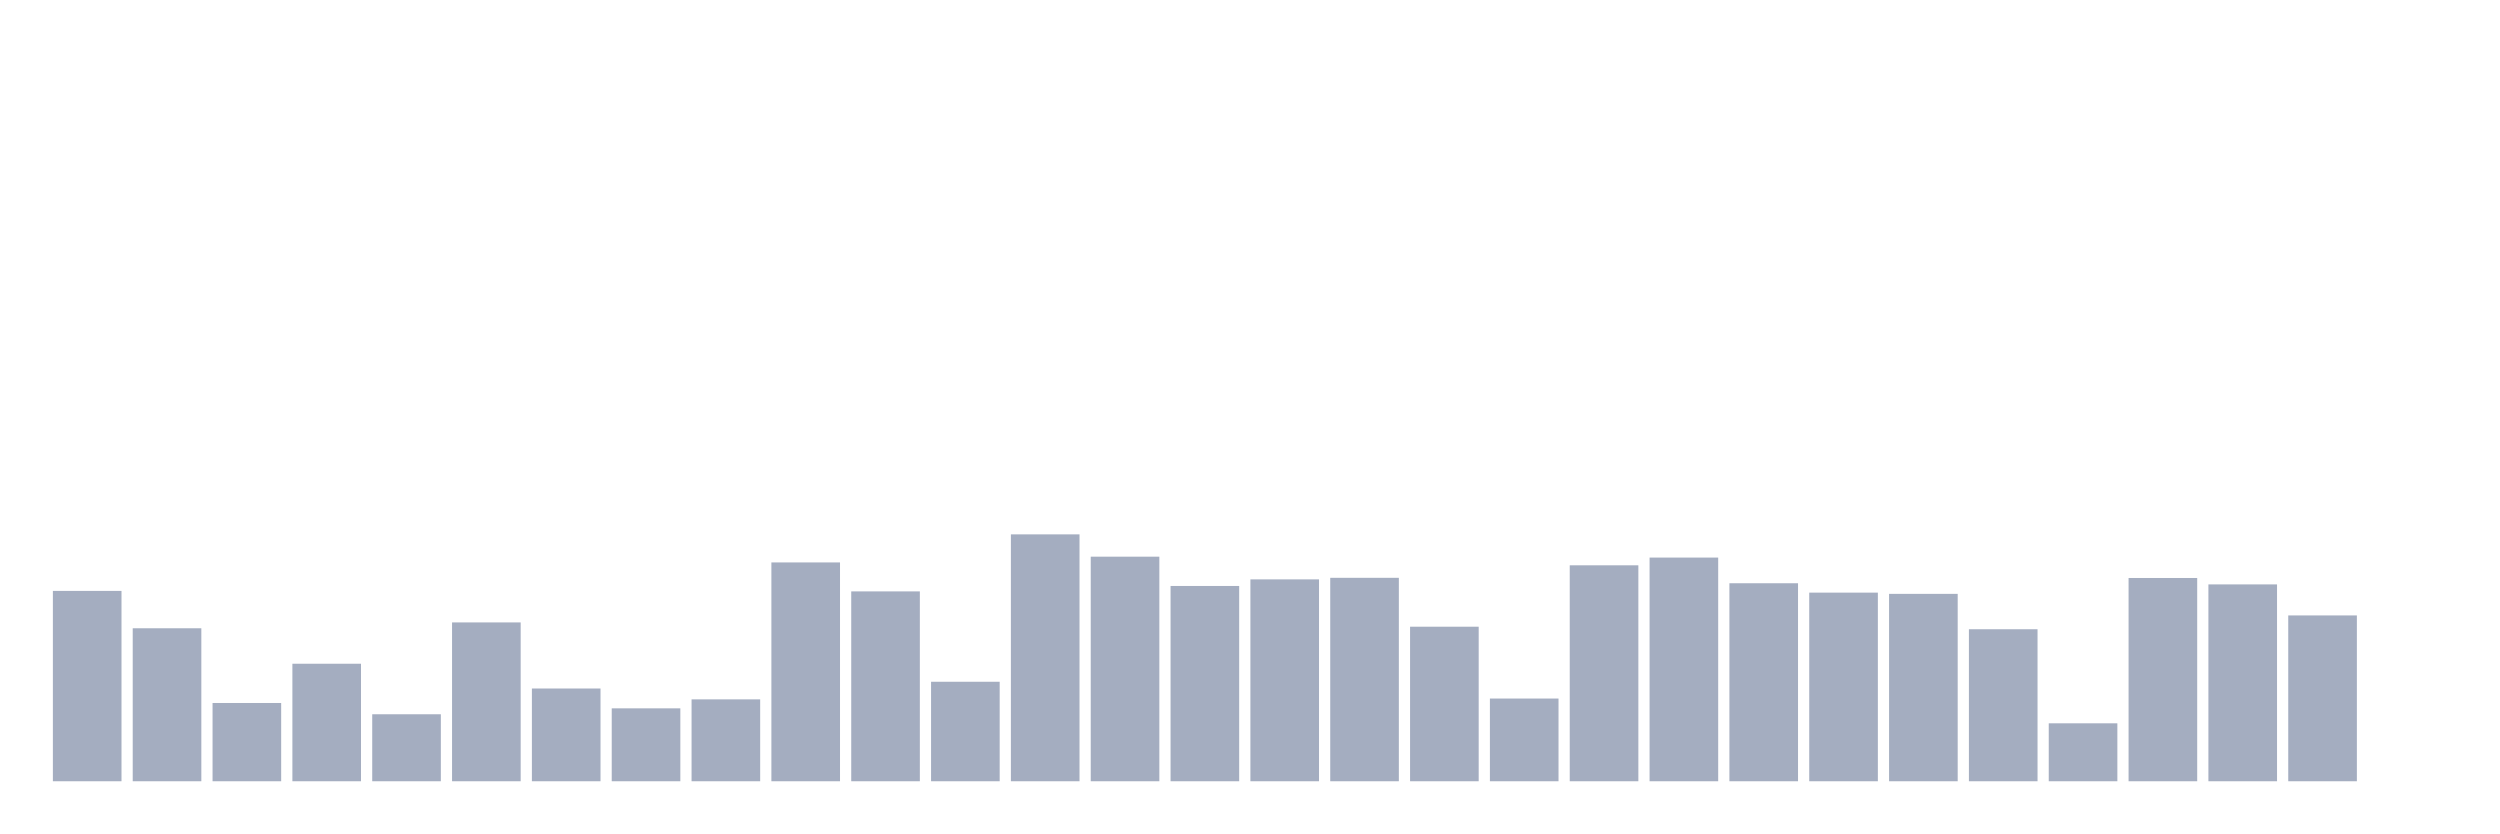
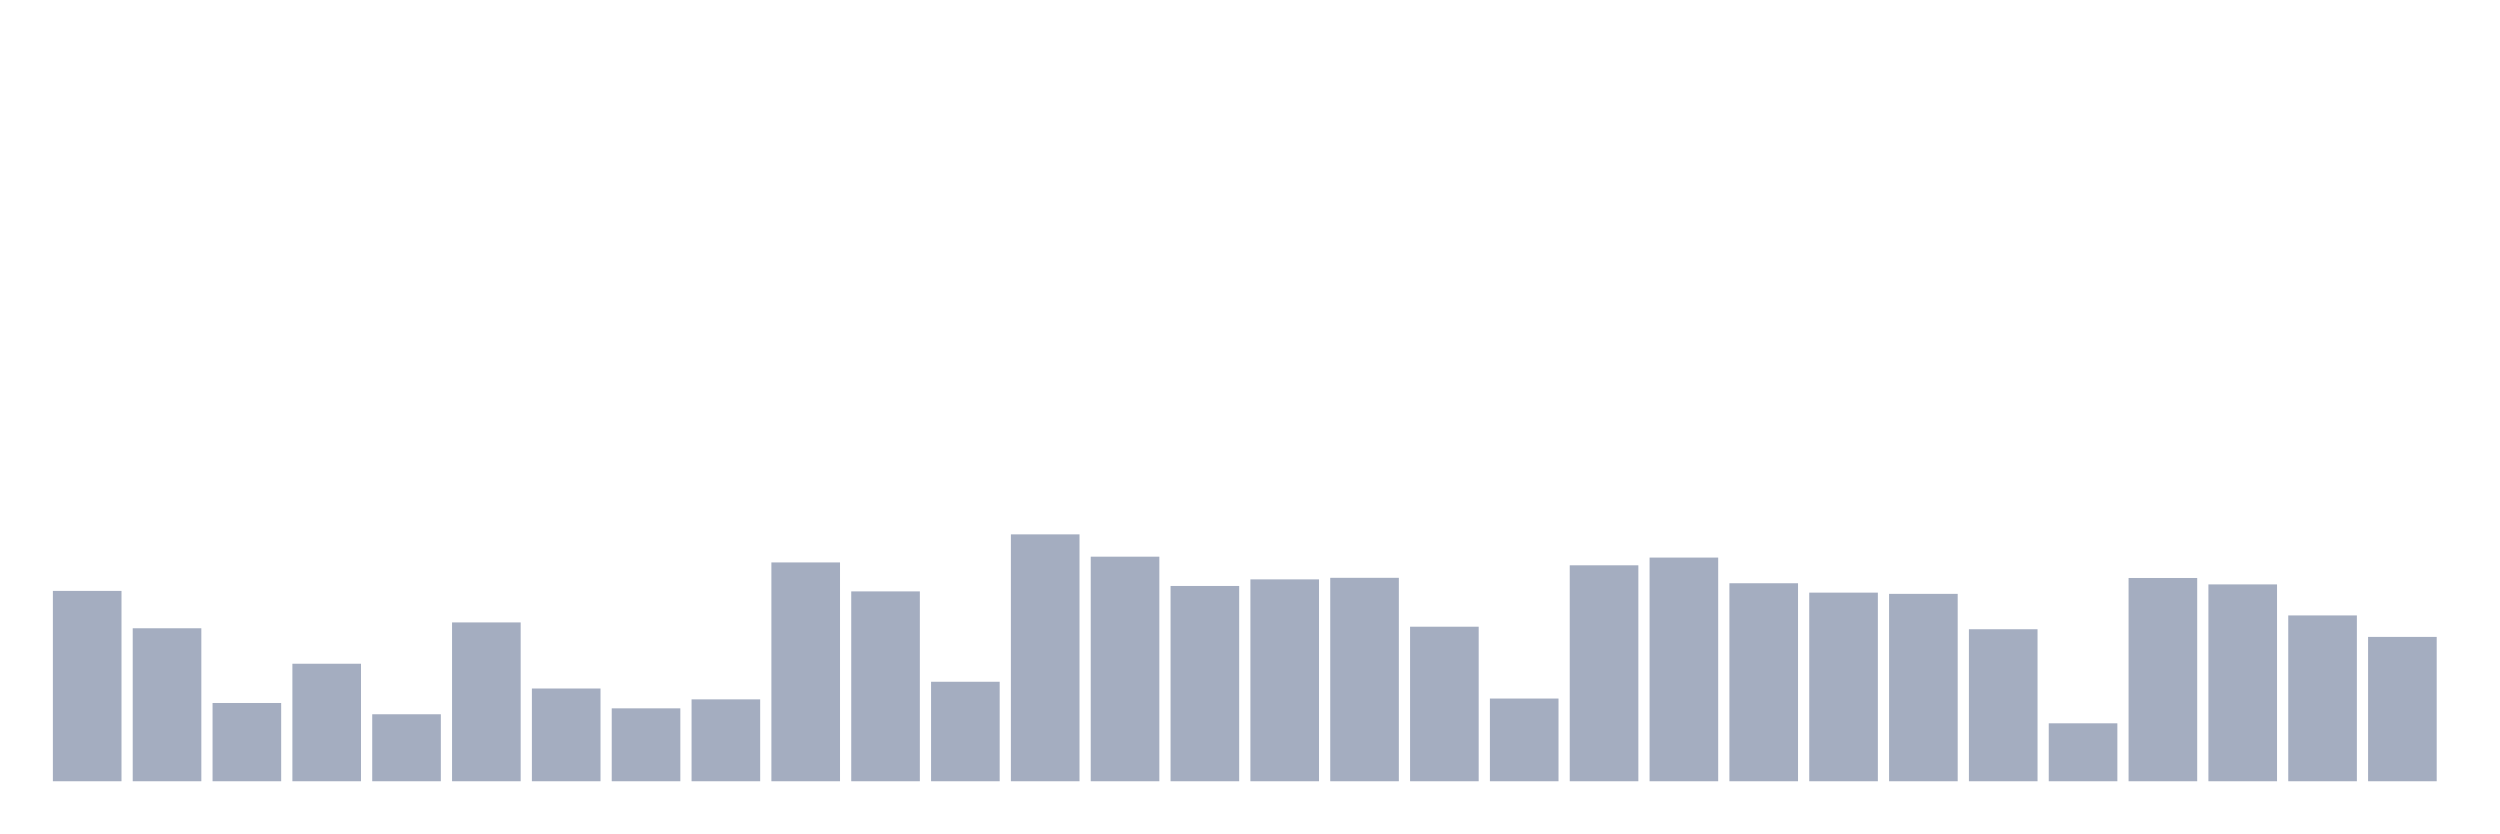
<svg xmlns="http://www.w3.org/2000/svg" viewBox="0 0 480 160">
  <g transform="translate(10,10)">
    <rect class="bar" x="0.153" width="13.175" y="103.453" height="36.547" fill="rgb(164,173,192)" />
    <rect class="bar" x="15.482" width="13.175" y="110.627" height="29.373" fill="rgb(164,173,192)" />
    <rect class="bar" x="30.81" width="13.175" y="124.974" height="15.026" fill="rgb(164,173,192)" />
    <rect class="bar" x="46.138" width="13.175" y="117.437" height="22.563" fill="rgb(164,173,192)" />
    <rect class="bar" x="61.466" width="13.175" y="127.138" height="12.862" fill="rgb(164,173,192)" />
    <rect class="bar" x="76.794" width="13.175" y="109.505" height="30.495" fill="rgb(164,173,192)" />
    <rect class="bar" x="92.123" width="13.175" y="122.193" height="17.807" fill="rgb(164,173,192)" />
    <rect class="bar" x="107.451" width="13.175" y="126.001" height="13.999" fill="rgb(164,173,192)" />
    <rect class="bar" x="122.779" width="13.175" y="124.278" height="15.722" fill="rgb(164,173,192)" />
    <rect class="bar" x="138.107" width="13.175" y="97.986" height="42.014" fill="rgb(164,173,192)" />
    <rect class="bar" x="153.436" width="13.175" y="103.548" height="36.452" fill="rgb(164,173,192)" />
    <rect class="bar" x="168.764" width="13.175" y="120.897" height="19.103" fill="rgb(164,173,192)" />
    <rect class="bar" x="184.092" width="13.175" y="92.598" height="47.402" fill="rgb(164,173,192)" />
    <rect class="bar" x="199.42" width="13.175" y="96.88" height="43.12" fill="rgb(164,173,192)" />
    <rect class="bar" x="214.748" width="13.175" y="102.505" height="37.495" fill="rgb(164,173,192)" />
    <rect class="bar" x="230.077" width="13.175" y="101.241" height="38.759" fill="rgb(164,173,192)" />
    <rect class="bar" x="245.405" width="13.175" y="100.941" height="39.059" fill="rgb(164,173,192)" />
    <rect class="bar" x="260.733" width="13.175" y="110.327" height="29.673" fill="rgb(164,173,192)" />
    <rect class="bar" x="276.061" width="13.175" y="124.12" height="15.88" fill="rgb(164,173,192)" />
    <rect class="bar" x="291.39" width="13.175" y="98.539" height="41.461" fill="rgb(164,173,192)" />
    <rect class="bar" x="306.718" width="13.175" y="97.054" height="42.946" fill="rgb(164,173,192)" />
    <rect class="bar" x="322.046" width="13.175" y="101.984" height="38.016" fill="rgb(164,173,192)" />
    <rect class="bar" x="337.374" width="13.175" y="103.785" height="36.215" fill="rgb(164,173,192)" />
    <rect class="bar" x="352.702" width="13.175" y="104.022" height="35.978" fill="rgb(164,173,192)" />
    <rect class="bar" x="368.031" width="13.175" y="110.816" height="29.184" fill="rgb(164,173,192)" />
    <rect class="bar" x="383.359" width="13.175" y="128.876" height="11.124" fill="rgb(164,173,192)" />
    <rect class="bar" x="398.687" width="13.175" y="100.973" height="39.027" fill="rgb(164,173,192)" />
    <rect class="bar" x="414.015" width="13.175" y="102.205" height="37.795" fill="rgb(164,173,192)" />
    <rect class="bar" x="429.344" width="13.175" y="108.162" height="31.838" fill="rgb(164,173,192)" />
-     <rect class="bar" x="444.672" width="13.175" y="140" height="0" fill="rgb(164,173,192)" />
+     <rect class="bar" x="444.672" width="13.175" y="112.286" height="27.714" fill="rgb(164,173,192)" />
  </g>
</svg>
